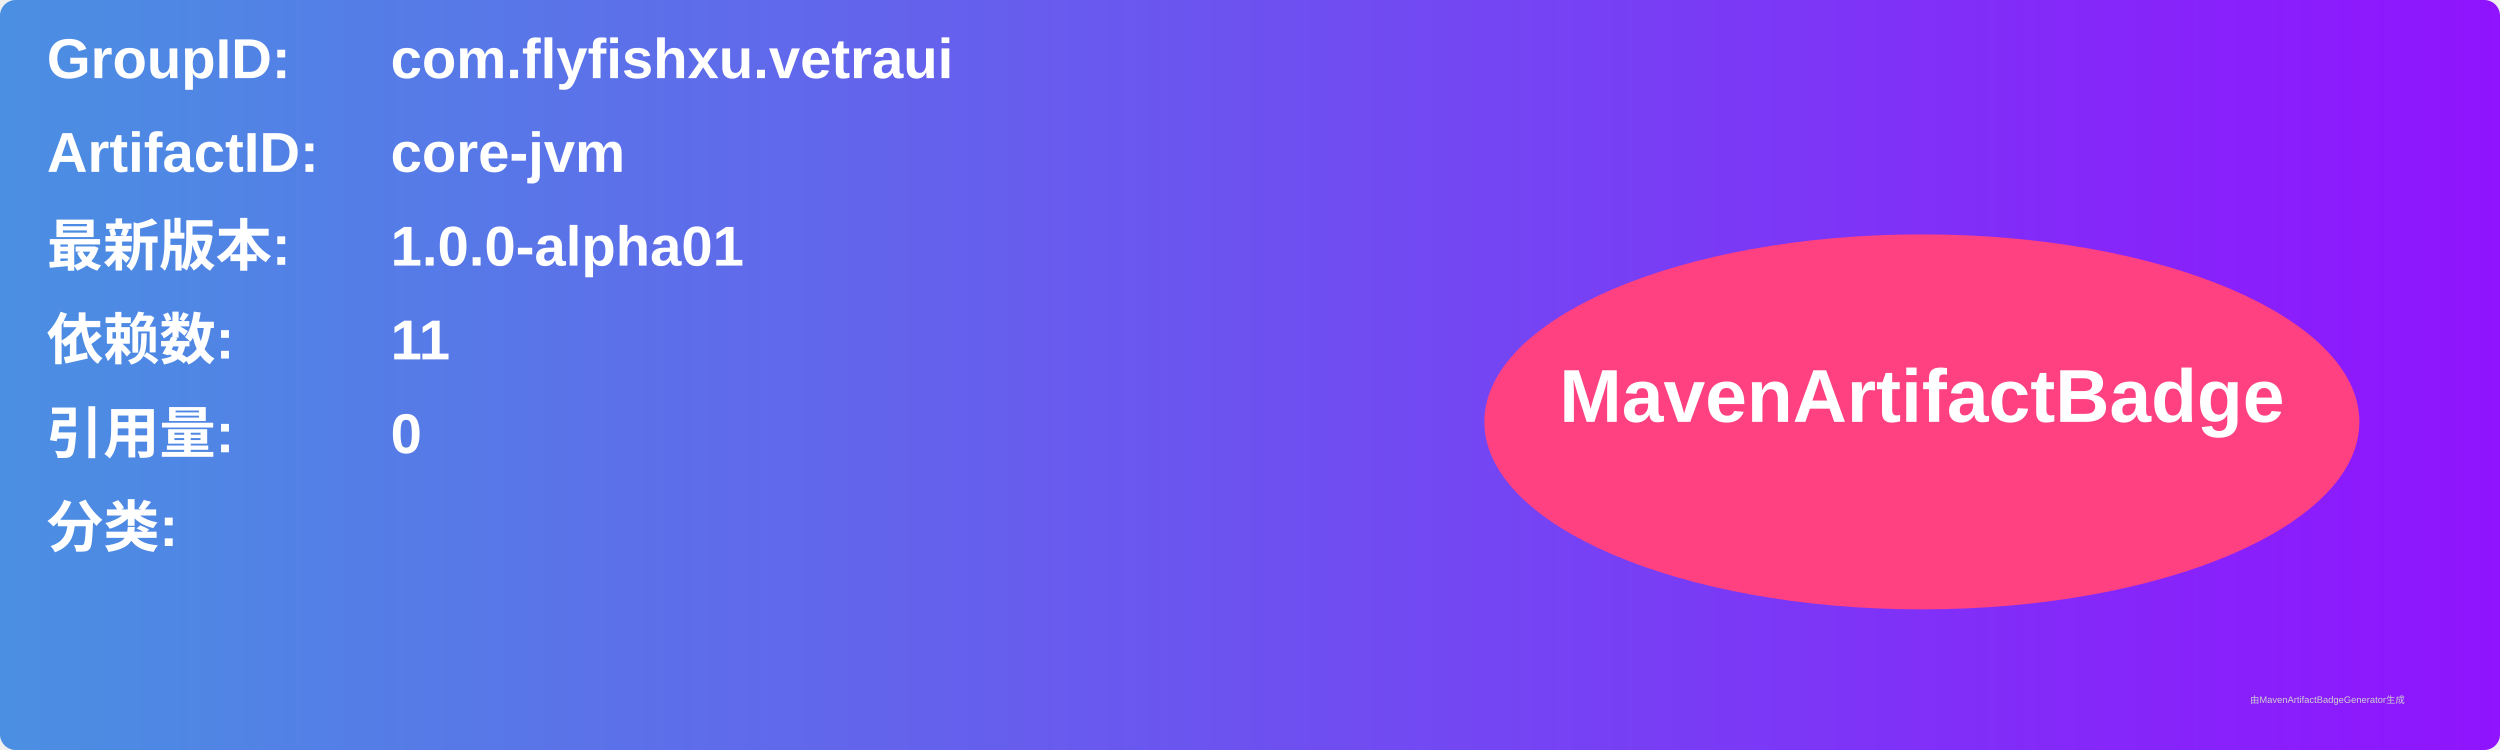
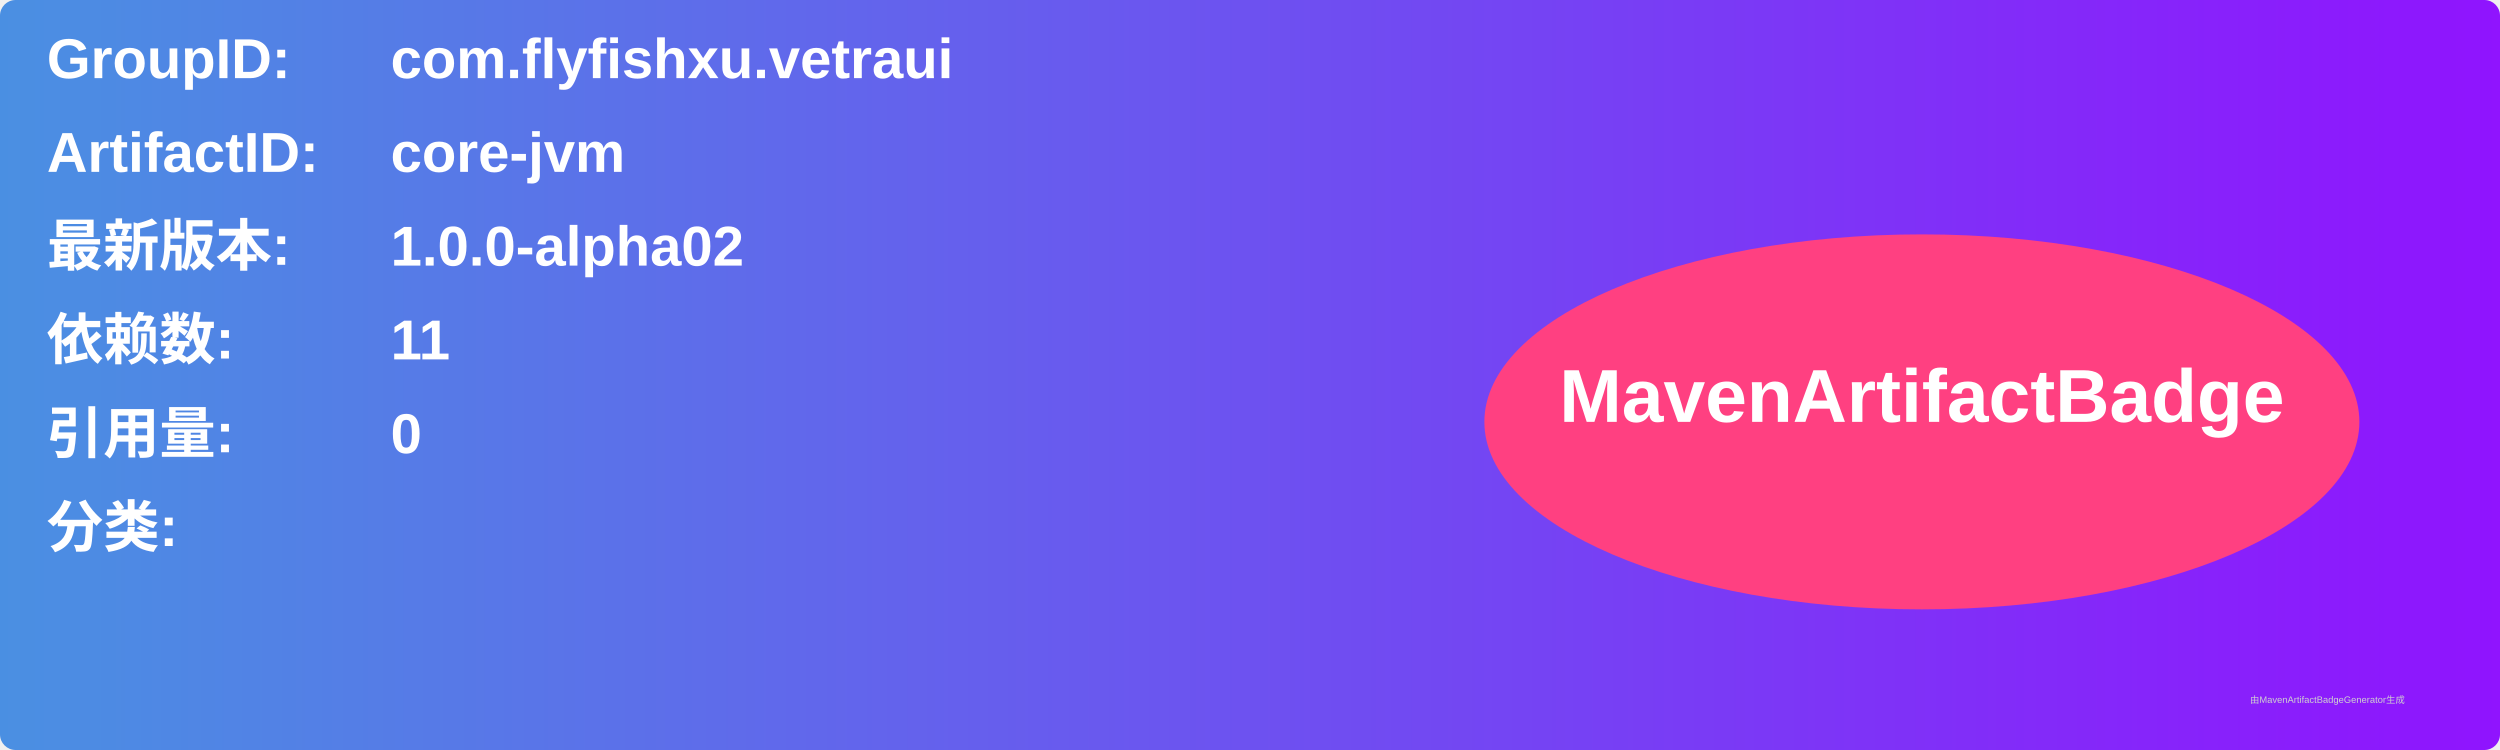
<svg xmlns="http://www.w3.org/2000/svg" width="800" height="240" viewBox="0 0 800 240">
  <linearGradient id="grad" x1="0%" y1="0%" x2="100%" y2="0%">
    <stop offset="0%" stop-color="#4a90e2" />
    <stop offset="100%" stop-color="#9013fe" />
  </linearGradient>
  <rect width="100%" height="100%" rx="5" ry="5" fill="url(#grad)" />
  <g transform="translate(15, 15)">
    <text x="0" y="10" font-family="Arial" font-size="18" fill="white" font-weight="bold" width="260">GroupID:</text>
    <text x="110" y="10" font-family="Arial" font-size="18" fill="white" font-weight="bold" width="460">com.flyfishxu.vetraui</text>
    <text x="0" y="40" font-family="Arial" font-size="18" fill="white" font-weight="bold" width="260">ArtifactID:</text>
    <text x="110" y="40" font-family="Arial" font-size="18" fill="white" font-weight="bold" width="460">core-jvm</text>
    <text x="0" y="70" font-family="Arial" font-size="18" fill="white" font-weight="bold">最新版本:</text>
    <text x="110" y="70" font-family="Arial" font-size="18" fill="white" font-weight="bold">
-       <tspan font-weight="bold">1.0.0-alpha01</tspan>
+       <tspan font-weight="bold">1.0.0-alpha02</tspan>
    </text>
    <text x="0" y="100" font-family="Arial" font-size="18" fill="white" font-weight="bold">依赖数: </text>
    <text x="110" y="100" font-family="Arial" font-size="18" fill="white">
      <tspan font-weight="bold">11</tspan>
    </text>
    <text x="0" y="130" font-family="Arial" font-size="18" fill="white" font-weight="bold">引用量: </text>
    <text x="110" y="130" font-family="Arial" font-size="18" fill="white">
      <tspan font-weight="bold">0</tspan>
    </text>
    <text x="0" y="160" font-family="Arial" font-size="18" fill="white" font-weight="bold">分类:</text>
    <text x="10" y="190" font-family="Arial" font-size="10" fill="white">
      <tspan font-weight="bold" />
    </text>
    <ellipse cx="600" cy="120" rx="140" ry="60" fill="#ff4081" />
    <text x="600" y="120" text-anchor="middle" font-family="Arial" font-size="24" fill="white" font-weight="bold">MavenArtifactBadge</text>
  </g>
  <text x="720" y="225" font-family="Arial" font-size="3" fill="#d0d0d0">由MavenArtifactBadgeGenerator生成</text>
</svg>
